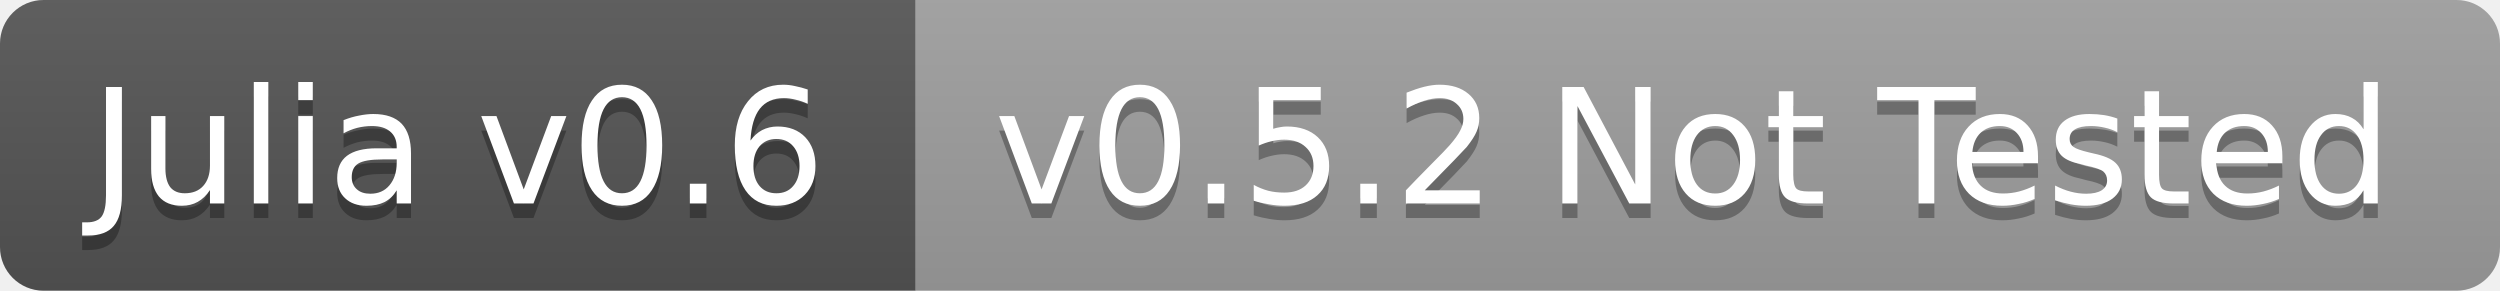
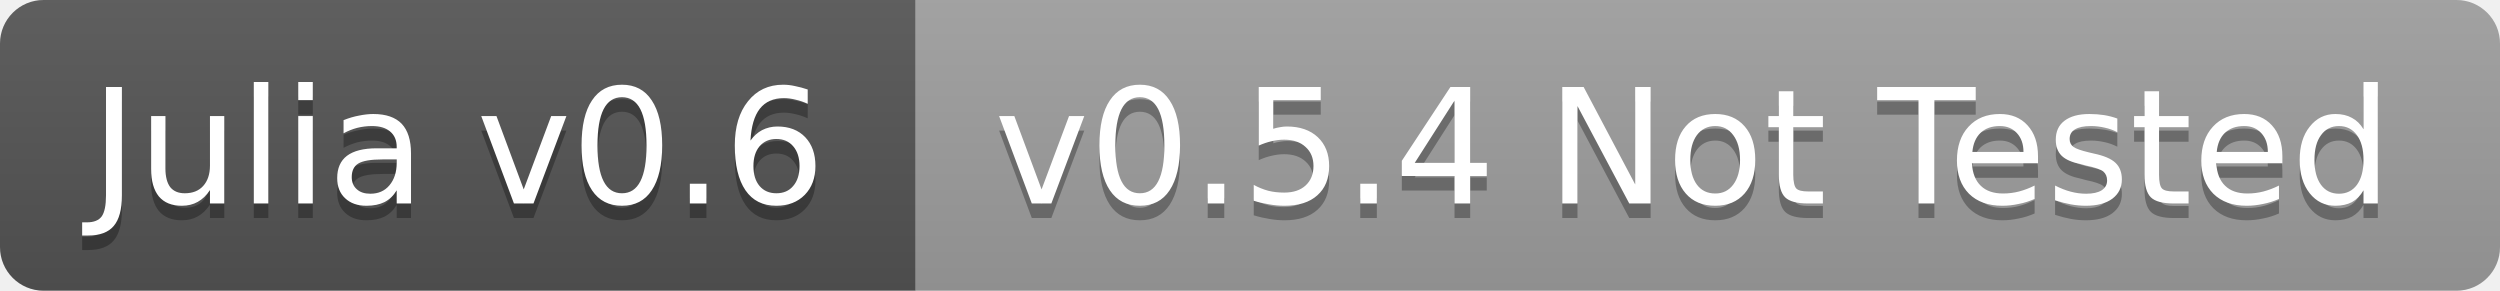
<svg xmlns="http://www.w3.org/2000/svg" width="172" height="20">
  <linearGradient id="b" x2="0" y2="100%">
    <stop offset="0" stop-color="#bbb" stop-opacity=".1" />
    <stop offset="1" stop-opacity=".1" />
  </linearGradient>
  <clipPath id="a">
    <rect width="172" height="20" rx="3" fill="#fff" />
  </clipPath>
  <g clip-path="url(#a)">
    <path fill="#555" d="M0 0h63v20H0z" />
    <path fill="#9f9f9f" d="M63 0h109v20H63z" />
    <path fill="url(#b)" d="M0 0h172v20H0z" />
  </g>
  <g fill="#fff" text-anchor="middle" font-family="DejaVu Sans,Verdana,Geneva,sans-serif" font-size="11">
    <text x="31.5" y="15" fill="#010101" fill-opacity=".3">Julia v0.6</text>
    <text x="31.5" y="14">Julia v0.6</text>
-     <text x="116.5" y="15" fill="#010101" fill-opacity=".3">v0.5.2 Not Tested</text>
-     <text x="116.5" y="14">v0.5.2 Not Tested</text>
+     <text x="116.5" y="15" fill="#010101" fill-opacity=".3">v0.5.4 Not Tested</text>
+     <text x="116.5" y="14">v0.5.4 Not Tested</text>
  </g>
</svg>
